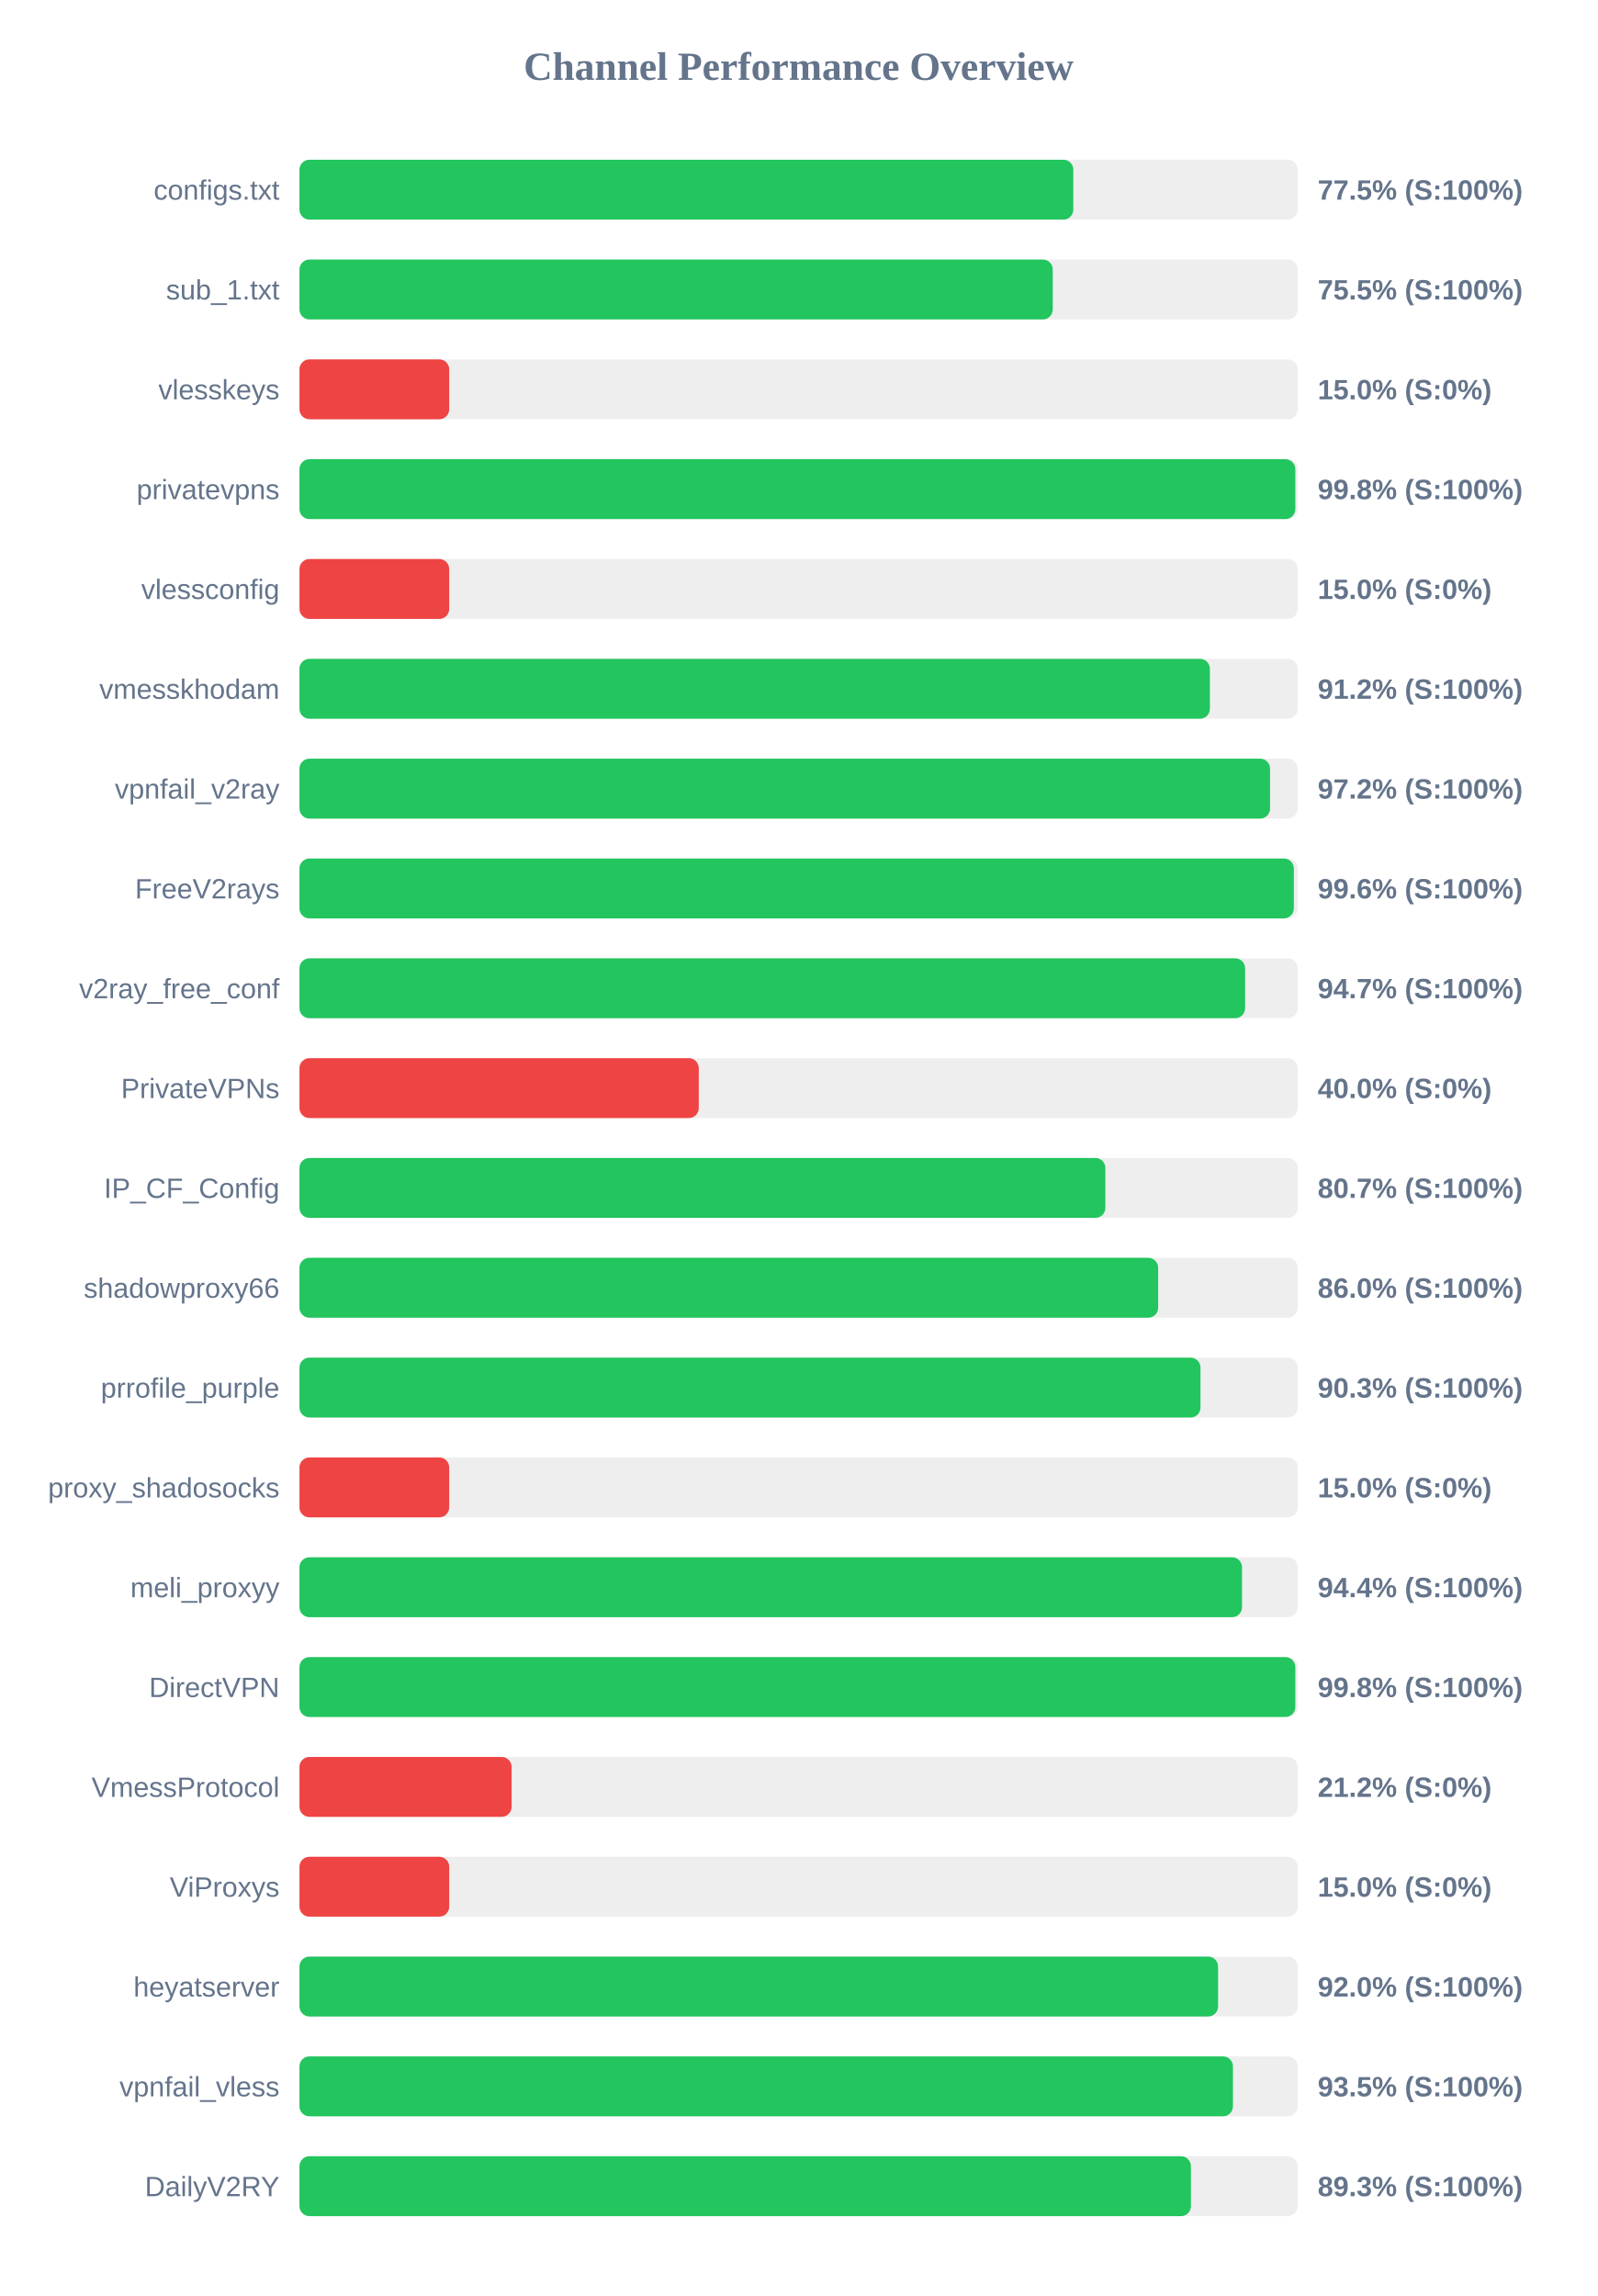
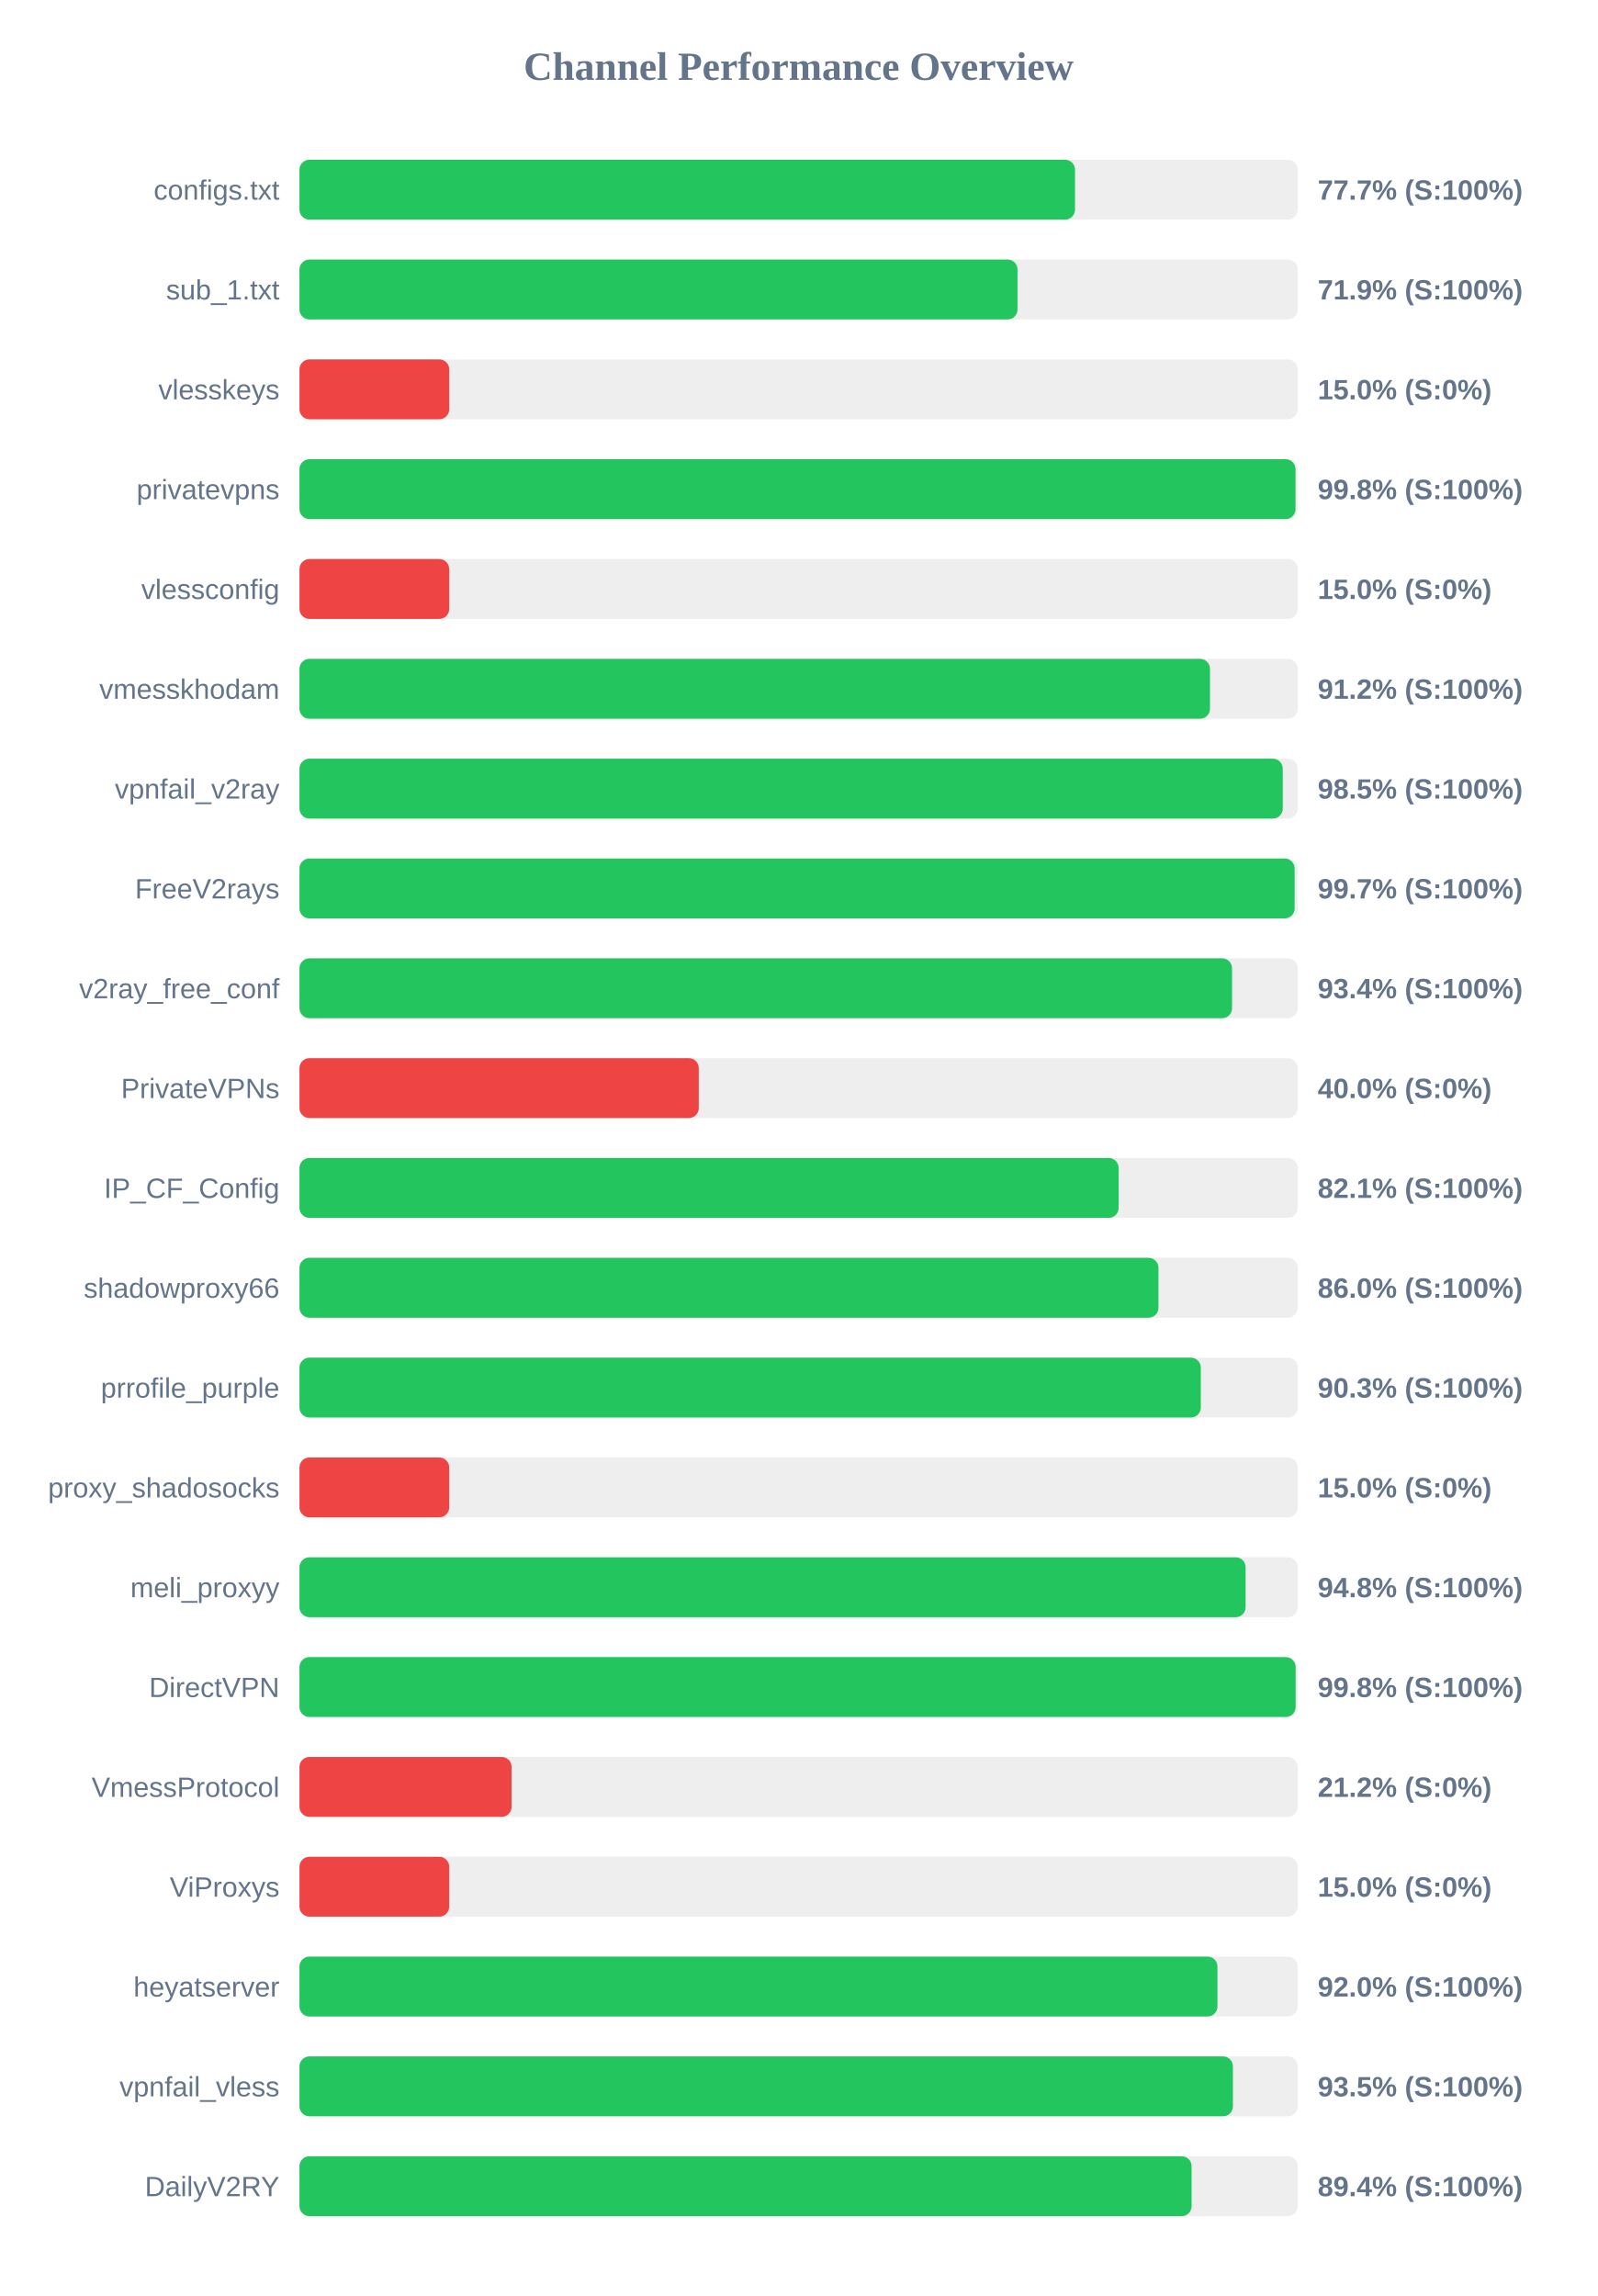
<svg xmlns="http://www.w3.org/2000/svg" width="800" height="1150" version="1.1">
  <style>
        .row { font: 14px Arial; fill: #64748b; }
        .score { font: bold 14px Arial; fill: #64748b; }
    </style>
  <text x="400" y="40" text-anchor="middle" font-size="20px" font-weight="bold" fill="#64748b">Channel Performance Overview</text>
  <rect x="150" y="80" width="500" height="30" fill="#eee" rx="5" />
-   <rect x="150" y="80" width="387.6" height="30" fill="#22c55e" rx="5" />
+   <rect x="150" y="80" width="388.45" height="30" fill="#22c55e" rx="5" />
  <text x="140" y="100" text-anchor="end" class="row">configs.txt</text>
-   <text x="660" y="100" text-anchor="start" class="score">77.5% (S:100%)</text>
+   <text x="660" y="100" text-anchor="start" class="score">77.7% (S:100%)</text>
  <rect x="150" y="130" width="500" height="30" fill="#eee" rx="5" />
-   <rect x="150" y="130" width="377.3" height="30" fill="#22c55e" rx="5" />
+   <rect x="150" y="130" width="359.65" height="30" fill="#22c55e" rx="5" />
  <text x="140" y="150" text-anchor="end" class="row">sub_1.txt</text>
-   <text x="660" y="150" text-anchor="start" class="score">75.5% (S:100%)</text>
+   <text x="660" y="150" text-anchor="start" class="score">71.9% (S:100%)</text>
  <rect x="150" y="180" width="500" height="30" fill="#eee" rx="5" />
  <rect x="150" y="180" width="75.0" height="30" fill="#ef4444" rx="5" />
  <text x="140" y="200" text-anchor="end" class="row">vlesskeys</text>
  <text x="660" y="200" text-anchor="start" class="score">15.0% (S:0%)</text>
  <rect x="150" y="230" width="500" height="30" fill="#eee" rx="5" />
-   <rect x="150" y="230" width="498.8" height="30" fill="#22c55e" rx="5" />
+   <rect x="150" y="230" width="498.9" height="30" fill="#22c55e" rx="5" />
  <text x="140" y="250" text-anchor="end" class="row">privatevpns</text>
  <text x="660" y="250" text-anchor="start" class="score">99.8% (S:100%)</text>
  <rect x="150" y="280" width="500" height="30" fill="#eee" rx="5" />
  <rect x="150" y="280" width="75.0" height="30" fill="#ef4444" rx="5" />
  <text x="140" y="300" text-anchor="end" class="row">vlessconfig</text>
  <text x="660" y="300" text-anchor="start" class="score">15.0% (S:0%)</text>
  <rect x="150" y="330" width="500" height="30" fill="#eee" rx="5" />
-   <rect x="150" y="330" width="456.0" height="30" fill="#22c55e" rx="5" />
+   <rect x="150" y="330" width="456.05" height="30" fill="#22c55e" rx="5" />
  <text x="140" y="350" text-anchor="end" class="row">vmesskhodam</text>
  <text x="660" y="350" text-anchor="start" class="score">91.2% (S:100%)</text>
  <rect x="150" y="380" width="500" height="30" fill="#eee" rx="5" />
-   <rect x="150" y="380" width="486.15" height="30" fill="#22c55e" rx="5" />
+   <rect x="150" y="380" width="492.5" height="30" fill="#22c55e" rx="5" />
  <text x="140" y="400" text-anchor="end" class="row">vpnfail_v2ray</text>
-   <text x="660" y="400" text-anchor="start" class="score">97.2% (S:100%)</text>
+   <text x="660" y="400" text-anchor="start" class="score">98.5% (S:100%)</text>
  <rect x="150" y="430" width="500" height="30" fill="#eee" rx="5" />
-   <rect x="150" y="430" width="498.05" height="30" fill="#22c55e" rx="5" />
+   <rect x="150" y="430" width="498.45" height="30" fill="#22c55e" rx="5" />
  <text x="140" y="450" text-anchor="end" class="row">FreeV2rays</text>
-   <text x="660" y="450" text-anchor="start" class="score">99.6% (S:100%)</text>
+   <text x="660" y="450" text-anchor="start" class="score">99.7% (S:100%)</text>
  <rect x="150" y="480" width="500" height="30" fill="#eee" rx="5" />
-   <rect x="150" y="480" width="473.65" height="30" fill="#22c55e" rx="5" />
+   <rect x="150" y="480" width="467.1" height="30" fill="#22c55e" rx="5" />
  <text x="140" y="500" text-anchor="end" class="row">v2ray_free_conf</text>
-   <text x="660" y="500" text-anchor="start" class="score">94.7% (S:100%)</text>
+   <text x="660" y="500" text-anchor="start" class="score">93.4% (S:100%)</text>
  <rect x="150" y="530" width="500" height="30" fill="#eee" rx="5" />
  <rect x="150" y="530" width="200.0" height="30" fill="#ef4444" rx="5" />
  <text x="140" y="550" text-anchor="end" class="row">PrivateVPNs</text>
  <text x="660" y="550" text-anchor="start" class="score">40.0% (S:0%)</text>
  <rect x="150" y="580" width="500" height="30" fill="#eee" rx="5" />
-   <rect x="150" y="580" width="403.65" height="30" fill="#22c55e" rx="5" />
+   <rect x="150" y="580" width="410.3" height="30" fill="#22c55e" rx="5" />
  <text x="140" y="600" text-anchor="end" class="row">IP_CF_Config</text>
-   <text x="660" y="600" text-anchor="start" class="score">80.7% (S:100%)</text>
+   <text x="660" y="600" text-anchor="start" class="score">82.1% (S:100%)</text>
  <rect x="150" y="630" width="500" height="30" fill="#eee" rx="5" />
-   <rect x="150" y="630" width="430.1" height="30" fill="#22c55e" rx="5" />
+   <rect x="150" y="630" width="430.25" height="30" fill="#22c55e" rx="5" />
  <text x="140" y="650" text-anchor="end" class="row">shadowproxy66</text>
  <text x="660" y="650" text-anchor="start" class="score">86.0% (S:100%)</text>
  <rect x="150" y="680" width="500" height="30" fill="#eee" rx="5" />
-   <rect x="150" y="680" width="451.3" height="30" fill="#22c55e" rx="5" />
+   <rect x="150" y="680" width="451.45" height="30" fill="#22c55e" rx="5" />
  <text x="140" y="700" text-anchor="end" class="row">prrofile_purple</text>
  <text x="660" y="700" text-anchor="start" class="score">90.3% (S:100%)</text>
  <rect x="150" y="730" width="500" height="30" fill="#eee" rx="5" />
  <rect x="150" y="730" width="75.0" height="30" fill="#ef4444" rx="5" />
  <text x="140" y="750" text-anchor="end" class="row">proxy_shadosocks</text>
  <text x="660" y="750" text-anchor="start" class="score">15.0% (S:0%)</text>
  <rect x="150" y="780" width="500" height="30" fill="#eee" rx="5" />
-   <rect x="150" y="780" width="472.1" height="30" fill="#22c55e" rx="5" />
+   <rect x="150" y="780" width="473.9" height="30" fill="#22c55e" rx="5" />
  <text x="140" y="800" text-anchor="end" class="row">meli_proxyy</text>
-   <text x="660" y="800" text-anchor="start" class="score">94.4% (S:100%)</text>
+   <text x="660" y="800" text-anchor="start" class="score">94.8% (S:100%)</text>
  <rect x="150" y="830" width="500" height="30" fill="#eee" rx="5" />
-   <rect x="150" y="830" width="498.8" height="30" fill="#22c55e" rx="5" />
+   <rect x="150" y="830" width="498.95" height="30" fill="#22c55e" rx="5" />
  <text x="140" y="850" text-anchor="end" class="row">DirectVPN</text>
  <text x="660" y="850" text-anchor="start" class="score">99.8% (S:100%)</text>
  <rect x="150" y="880" width="500" height="30" fill="#eee" rx="5" />
  <rect x="150" y="880" width="106.25" height="30" fill="#ef4444" rx="5" />
  <text x="140" y="900" text-anchor="end" class="row">VmessProtocol</text>
  <text x="660" y="900" text-anchor="start" class="score">21.2% (S:0%)</text>
  <rect x="150" y="930" width="500" height="30" fill="#eee" rx="5" />
  <rect x="150" y="930" width="75.0" height="30" fill="#ef4444" rx="5" />
  <text x="140" y="950" text-anchor="end" class="row">ViProxys</text>
  <text x="660" y="950" text-anchor="start" class="score">15.0% (S:0%)</text>
  <rect x="150" y="980" width="500" height="30" fill="#eee" rx="5" />
-   <rect x="150" y="980" width="460.1" height="30" fill="#22c55e" rx="5" />
+   <rect x="150" y="980" width="459.8" height="30" fill="#22c55e" rx="5" />
  <text x="140" y="1000" text-anchor="end" class="row">heyatserver</text>
  <text x="660" y="1000" text-anchor="start" class="score">92.0% (S:100%)</text>
  <rect x="150" y="1030" width="500" height="30" fill="#eee" rx="5" />
  <rect x="150" y="1030" width="467.55" height="30" fill="#22c55e" rx="5" />
  <text x="140" y="1050" text-anchor="end" class="row">vpnfail_vless</text>
  <text x="660" y="1050" text-anchor="start" class="score">93.5% (S:100%)</text>
  <rect x="150" y="1080" width="500" height="30" fill="#eee" rx="5" />
-   <rect x="150" y="1080" width="446.5" height="30" fill="#22c55e" rx="5" />
+   <rect x="150" y="1080" width="446.85" height="30" fill="#22c55e" rx="5" />
  <text x="140" y="1100" text-anchor="end" class="row">DailyV2RY</text>
-   <text x="660" y="1100" text-anchor="start" class="score">89.3% (S:100%)</text>
+   <text x="660" y="1100" text-anchor="start" class="score">89.4% (S:100%)</text>
</svg>
